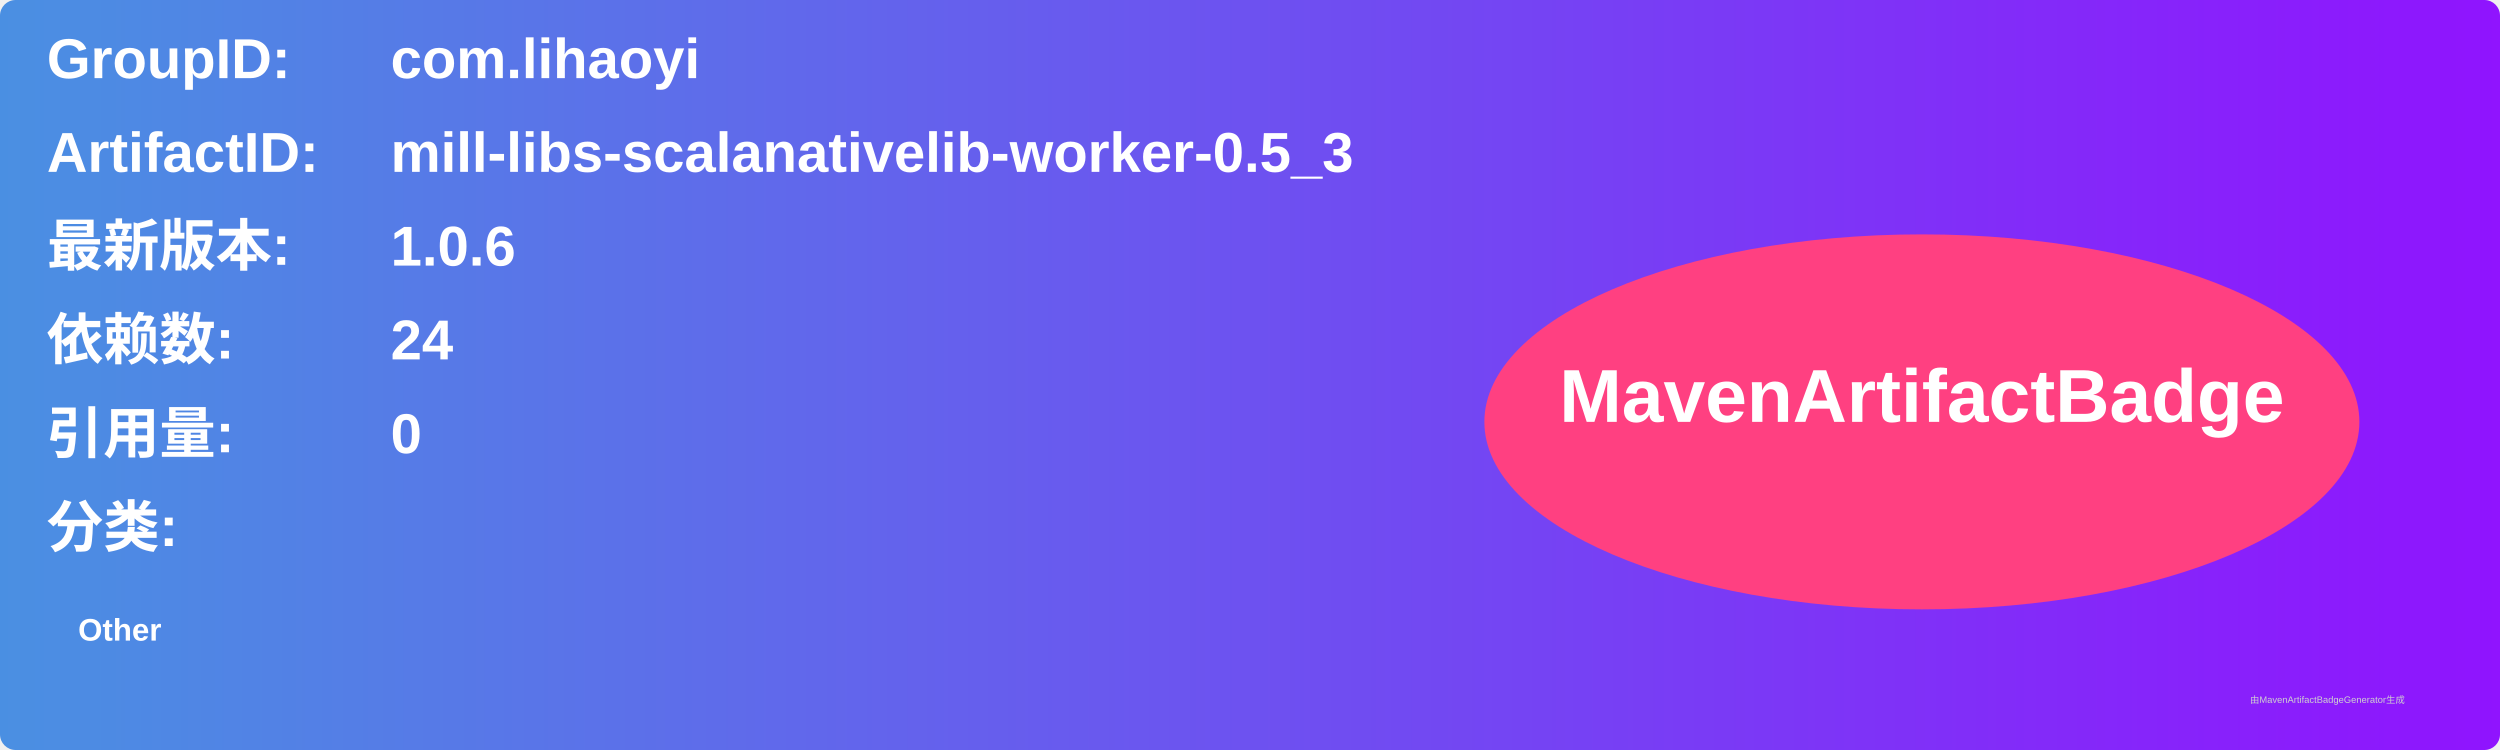
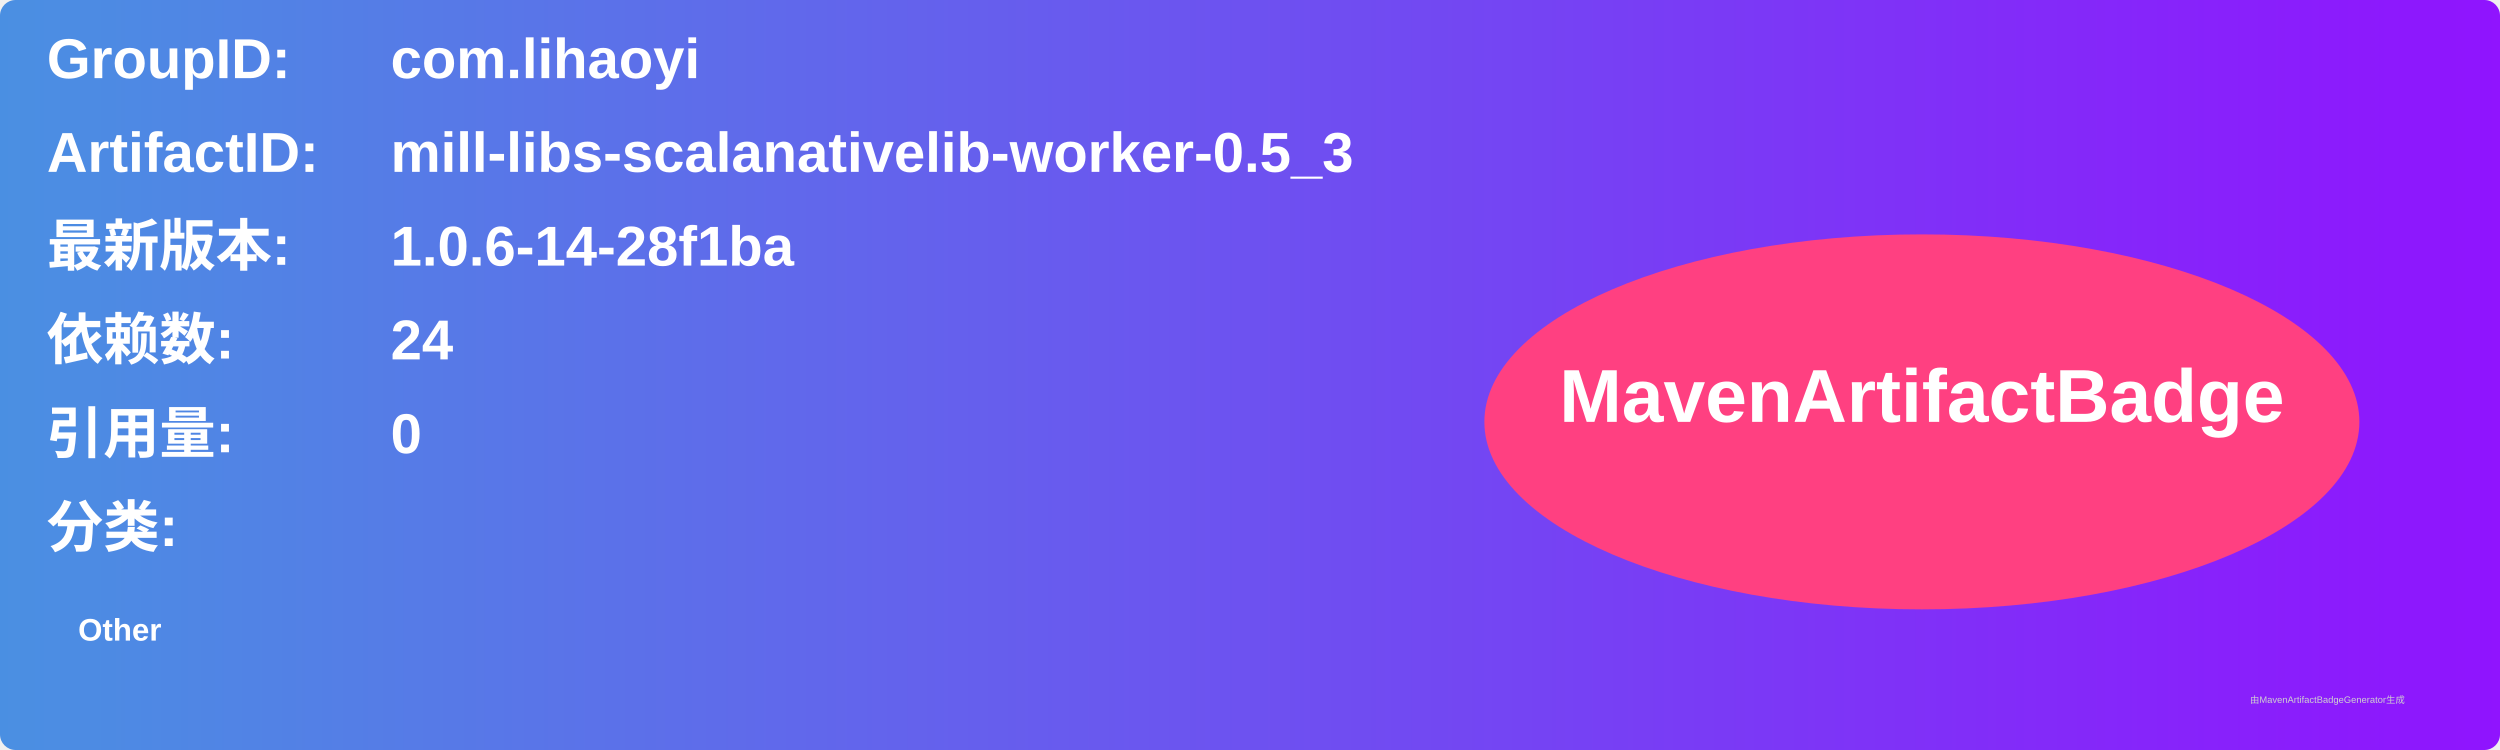
<svg xmlns="http://www.w3.org/2000/svg" width="800" height="240" viewBox="0 0 800 240">
  <linearGradient id="grad" x1="0%" y1="0%" x2="100%" y2="0%">
    <stop offset="0%" stop-color="#4a90e2" />
    <stop offset="100%" stop-color="#9013fe" />
  </linearGradient>
  <rect width="100%" height="100%" rx="5" ry="5" fill="url(#grad)" />
  <g transform="translate(15, 15)">
    <text x="0" y="10" font-family="Arial" font-size="18" fill="white" font-weight="bold" width="260">GroupID:</text>
    <text x="110" y="10" font-family="Arial" font-size="18" fill="white" font-weight="bold" width="460">com.lihaoyi</text>
    <text x="0" y="40" font-family="Arial" font-size="18" fill="white" font-weight="bold" width="260">ArtifactID:</text>
    <text x="110" y="40" font-family="Arial" font-size="18" fill="white" font-weight="bold" width="460">mill-libs-scalanativelib-worker-0.5_3</text>
    <text x="0" y="70" font-family="Arial" font-size="18" fill="white" font-weight="bold">最新版本:</text>
    <text x="110" y="70" font-family="Arial" font-size="18" fill="white" font-weight="bold">
-       <tspan font-weight="bold">1.0.6</tspan>
+       <tspan font-weight="bold">1.0.6-14-28f1ba</tspan>
    </text>
    <text x="0" y="100" font-family="Arial" font-size="18" fill="white" font-weight="bold">依赖数: </text>
    <text x="110" y="100" font-family="Arial" font-size="18" fill="white">
      <tspan font-weight="bold">24</tspan>
    </text>
    <text x="0" y="130" font-family="Arial" font-size="18" fill="white" font-weight="bold">引用量: </text>
    <text x="110" y="130" font-family="Arial" font-size="18" fill="white">
      <tspan font-weight="bold">0</tspan>
    </text>
    <text x="0" y="160" font-family="Arial" font-size="18" fill="white" font-weight="bold">分类:</text>
    <text x="10" y="190" font-family="Arial" font-size="10" fill="white">
      <tspan font-weight="bold">Other</tspan>
    </text>
    <ellipse cx="600" cy="120" rx="140" ry="60" fill="#ff4081" />
    <text x="600" y="120" text-anchor="middle" font-family="Arial" font-size="24" fill="white" font-weight="bold">MavenArtifactBadge</text>
  </g>
  <text x="720" y="225" font-family="Arial" font-size="3" fill="#d0d0d0">由MavenArtifactBadgeGenerator生成</text>
</svg>
